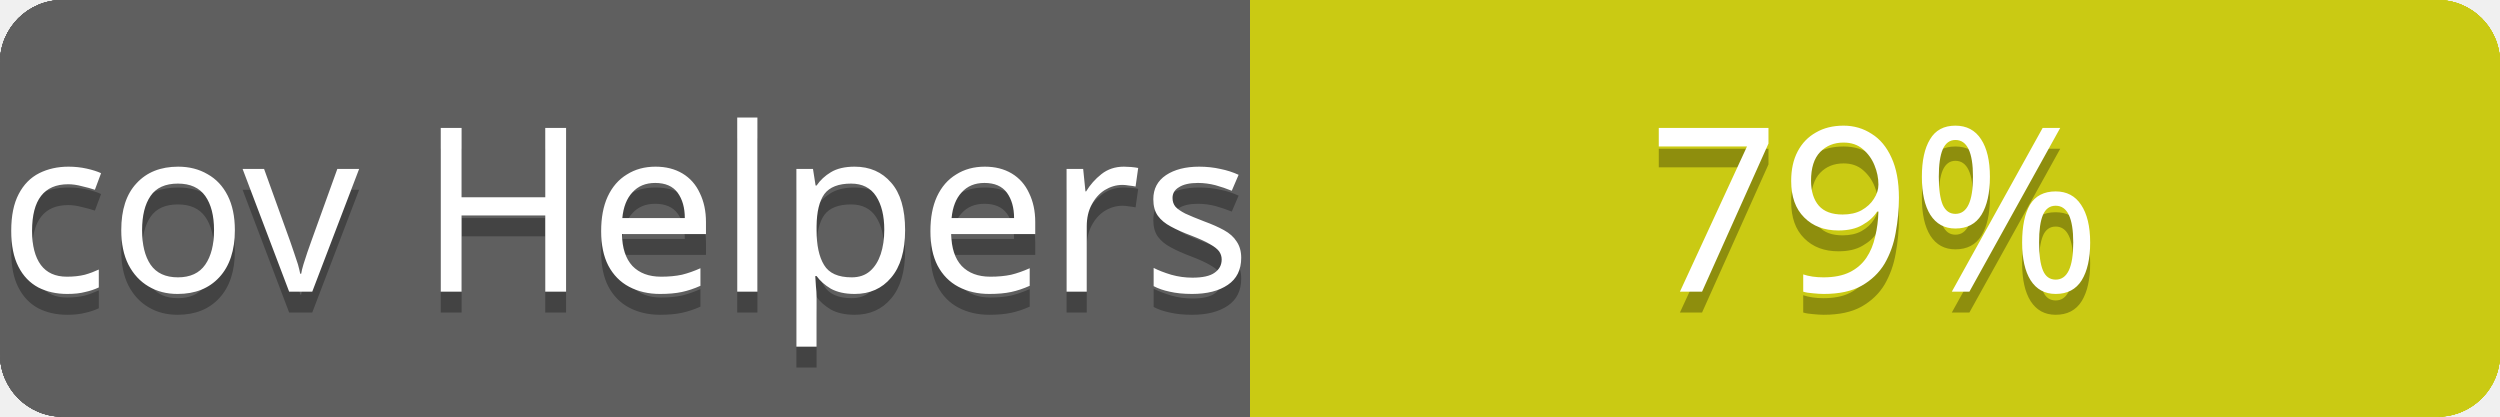
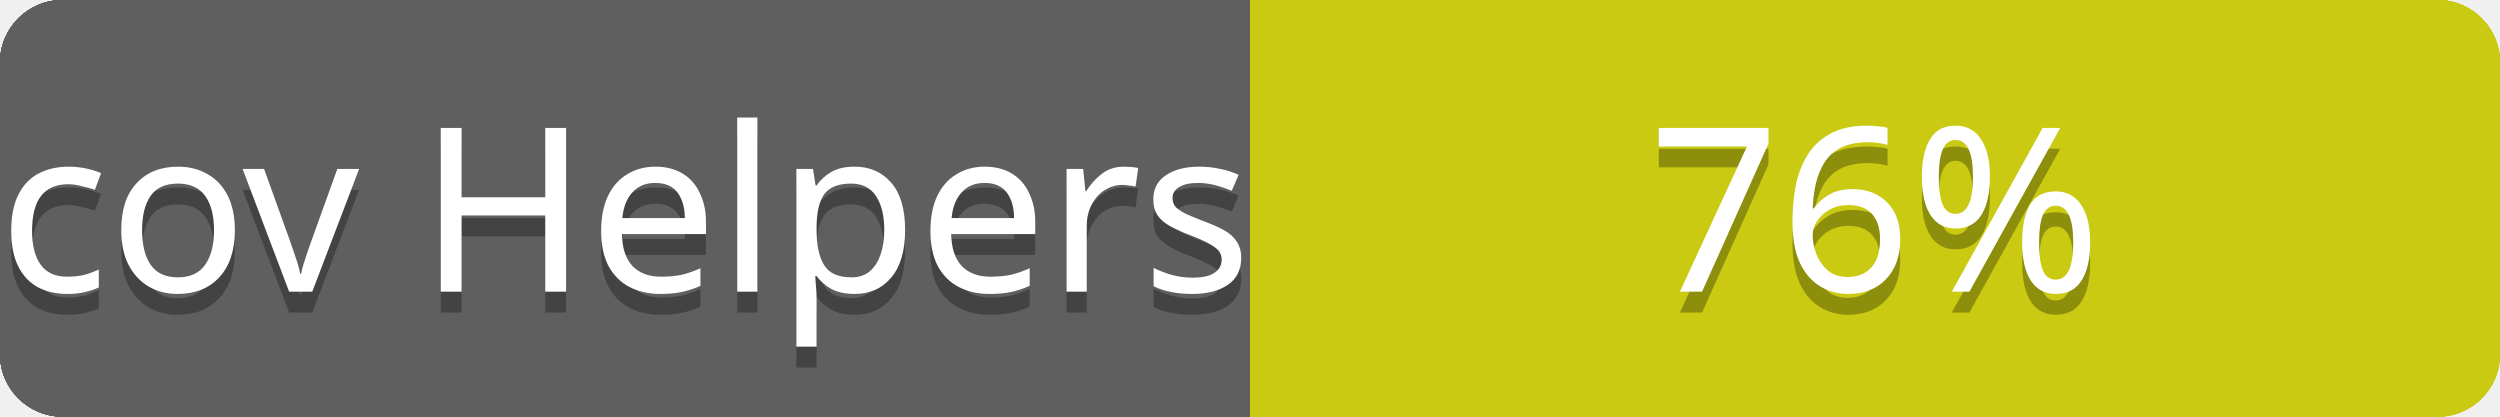
<svg xmlns="http://www.w3.org/2000/svg" contentScriptType="text/ecmascript" contentStyleType="text/css" preserveAspectRatio="xMidYMid meet" version="1.0" height="20" width="120">
  <linearGradient id="smooth" x2="0" y2="120">
    <stop offset="0" stop-color="#bbb" stop-opacity=".1" />
    <stop offset="1" stop-opacity=".1" />
  </linearGradient>
  <clipPath id="round">
    <rect height="20" width="120" rx="3" fill="#fff" />
  </clipPath>
  <g clip-path="url(#round)">
    <rect height="20" width="60" fill="#555" />
    <rect x="60" height="20" width="60" fill="#cccc00" />
    <rect height="20" width="120" fill="url(#smooth)" />
  </g>
  <g fill="#fff" text-anchor="middle" font-family="Verdana,sans-serif" font-size="11">
    <text x="30" y="15" fill="#010101" fill-opacity="0.3">
cov total
</text>
    <text x="30" y="14">
cov total
</text>
  </g>
  <g fill="#fff" text-anchor="middle" font-family="Verdana,sans-serif" font-size="11">
    <text x="90" y="15" fill="#010101" fill-opacity="0.3">
- 78%
+ 77%
</text>
    <text x="90" y="14">
- 78%
+ 77%
</text>
  </g>
  <linearGradient id="smooth" x2="0" y2="120">
    <stop offset="0" stop-color="#bbb" stop-opacity=".1" />
    <stop offset="1" stop-opacity=".1" />
  </linearGradient>
  <clipPath id="round">
    <rect height="20" width="120" rx="3" fill="#fff" />
  </clipPath>
  <g clip-path="url(#round)">
    <rect height="20" width="60" fill="#555" />
    <rect x="60" height="20" width="60" fill="#cccc00" />
    <rect height="20" width="120" fill="url(#smooth)" />
  </g>
  <g fill="#fff" text-anchor="middle" font-family="Verdana,sans-serif" font-size="11">
    <text x="30" y="15" fill="#010101" fill-opacity="0.3">
cov Controllers
</text>
    <text x="30" y="14">
cov Controllers
</text>
  </g>
  <g fill="#fff" text-anchor="middle" font-family="Verdana,sans-serif" font-size="11">
    <text x="90" y="15" fill="#010101" fill-opacity="0.3">
78%
</text>
    <text x="90" y="14">
78%
</text>
  </g>
  <linearGradient id="smooth" x2="0" y2="120">
    <stop offset="0" stop-color="#bbb" stop-opacity=".1" />
    <stop offset="1" stop-opacity=".1" />
  </linearGradient>
  <clipPath id="round">
    <rect height="20" width="120" rx="3" fill="#fff" />
  </clipPath>
  <g clip-path="url(#round)">
    <rect height="20" width="60" fill="#555" />
    <rect x="60" height="20" width="60" fill="#cccc00" />
    <rect height="20" width="120" fill="url(#smooth)" />
  </g>
  <g fill="#fff" text-anchor="middle" font-family="Verdana,sans-serif" font-size="11">
    <text x="30" y="15" fill="#010101" fill-opacity="0.3">
cov Channels
</text>
    <text x="30" y="14">
cov Channels
</text>
  </g>
  <g fill="#fff" text-anchor="middle" font-family="Verdana,sans-serif" font-size="11">
    <text x="90" y="15" fill="#010101" fill-opacity="0.3">
100%
</text>
    <text x="90" y="14">
100%
</text>
  </g>
  <linearGradient id="smooth" x2="0" y2="120">
    <stop offset="0" stop-color="#bbb" stop-opacity=".1" />
    <stop offset="1" stop-opacity=".1" />
  </linearGradient>
  <clipPath id="round">
    <rect height="20" width="120" rx="3" fill="#fff" />
  </clipPath>
  <g clip-path="url(#round)">
    <rect height="20" width="60" fill="#555" />
    <rect x="60" height="20" width="60" fill="#cccc00" />
    <rect height="20" width="120" fill="url(#smooth)" />
  </g>
  <g fill="#fff" text-anchor="middle" font-family="Verdana,sans-serif" font-size="11">
    <text x="30" y="15" fill="#010101" fill-opacity="0.3">
cov Models
</text>
    <text x="30" y="14">
cov Models
</text>
  </g>
  <g fill="#fff" text-anchor="middle" font-family="Verdana,sans-serif" font-size="11">
    <text x="90" y="15" fill="#010101" fill-opacity="0.3">
89%
</text>
    <text x="90" y="14">
89%
</text>
  </g>
  <linearGradient id="smooth" x2="0" y2="120">
    <stop offset="0" stop-color="#bbb" stop-opacity=".1" />
    <stop offset="1" stop-opacity=".1" />
  </linearGradient>
  <clipPath id="round">
    <rect height="20" width="120" rx="3" fill="#fff" />
  </clipPath>
  <g clip-path="url(#round)">
    <rect height="20" width="60" fill="#555" />
    <rect x="60" height="20" width="60" fill="#cccc00" />
    <rect height="20" width="120" fill="url(#smooth)" />
  </g>
  <g fill="#fff" text-anchor="middle" font-family="Verdana,sans-serif" font-size="11">
    <text x="30" y="15" fill="#010101" fill-opacity="0.3">
cov Mailers
</text>
    <text x="30" y="14">
cov Mailers
</text>
  </g>
  <g fill="#fff" text-anchor="middle" font-family="Verdana,sans-serif" font-size="11">
    <text x="90" y="15" fill="#010101" fill-opacity="0.3">
100%
</text>
    <text x="90" y="14">
100%
</text>
  </g>
  <linearGradient id="smooth" x2="0" y2="120">
    <stop offset="0" stop-color="#bbb" stop-opacity=".1" />
    <stop offset="1" stop-opacity=".1" />
  </linearGradient>
  <clipPath id="round">
    <rect height="20" width="120" rx="3" fill="#fff" />
  </clipPath>
  <g clip-path="url(#round)">
    <rect height="20" width="60" fill="#555" />
    <rect x="60" height="20" width="60" fill="#cccc00" />
    <rect height="20" width="120" fill="url(#smooth)" />
  </g>
  <g fill="#fff" text-anchor="middle" font-family="Verdana,sans-serif" font-size="11">
    <text x="30" y="15" fill="#010101" fill-opacity="0.3">
cov Helpers
</text>
    <text x="30" y="14">
cov Helpers
</text>
  </g>
  <g fill="#fff" text-anchor="middle" font-family="Verdana,sans-serif" font-size="11">
    <text x="90" y="15" fill="#010101" fill-opacity="0.3">
- 79%
+ 76%
</text>
    <text x="90" y="14">
- 79%
+ 76%
</text>
  </g>
</svg>
